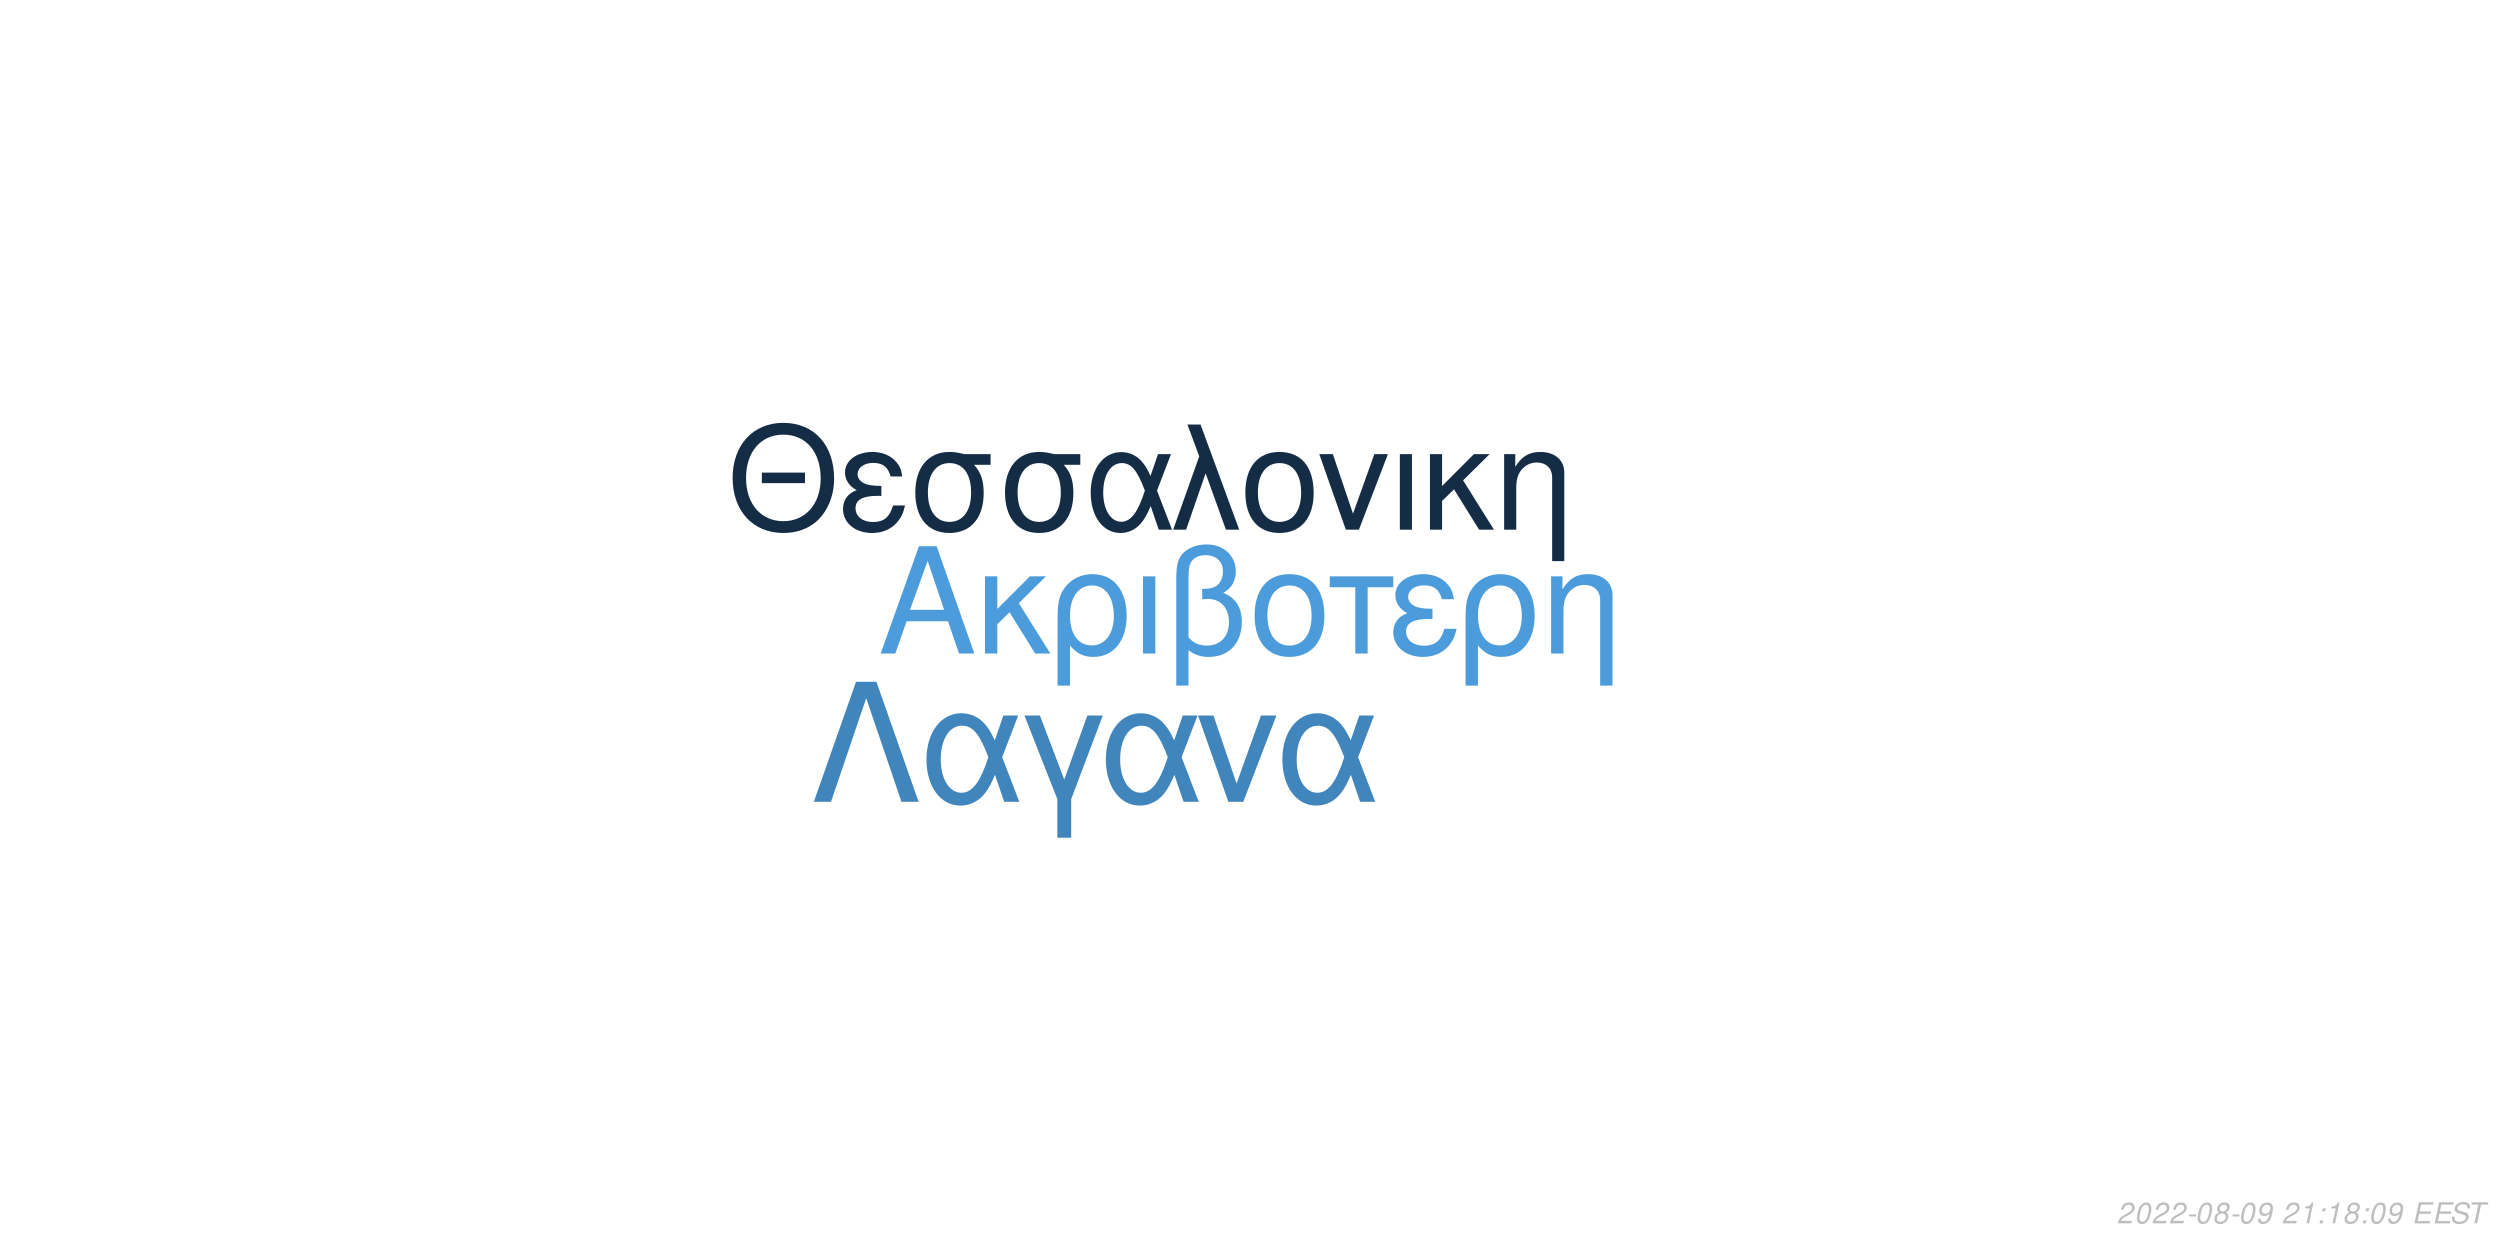
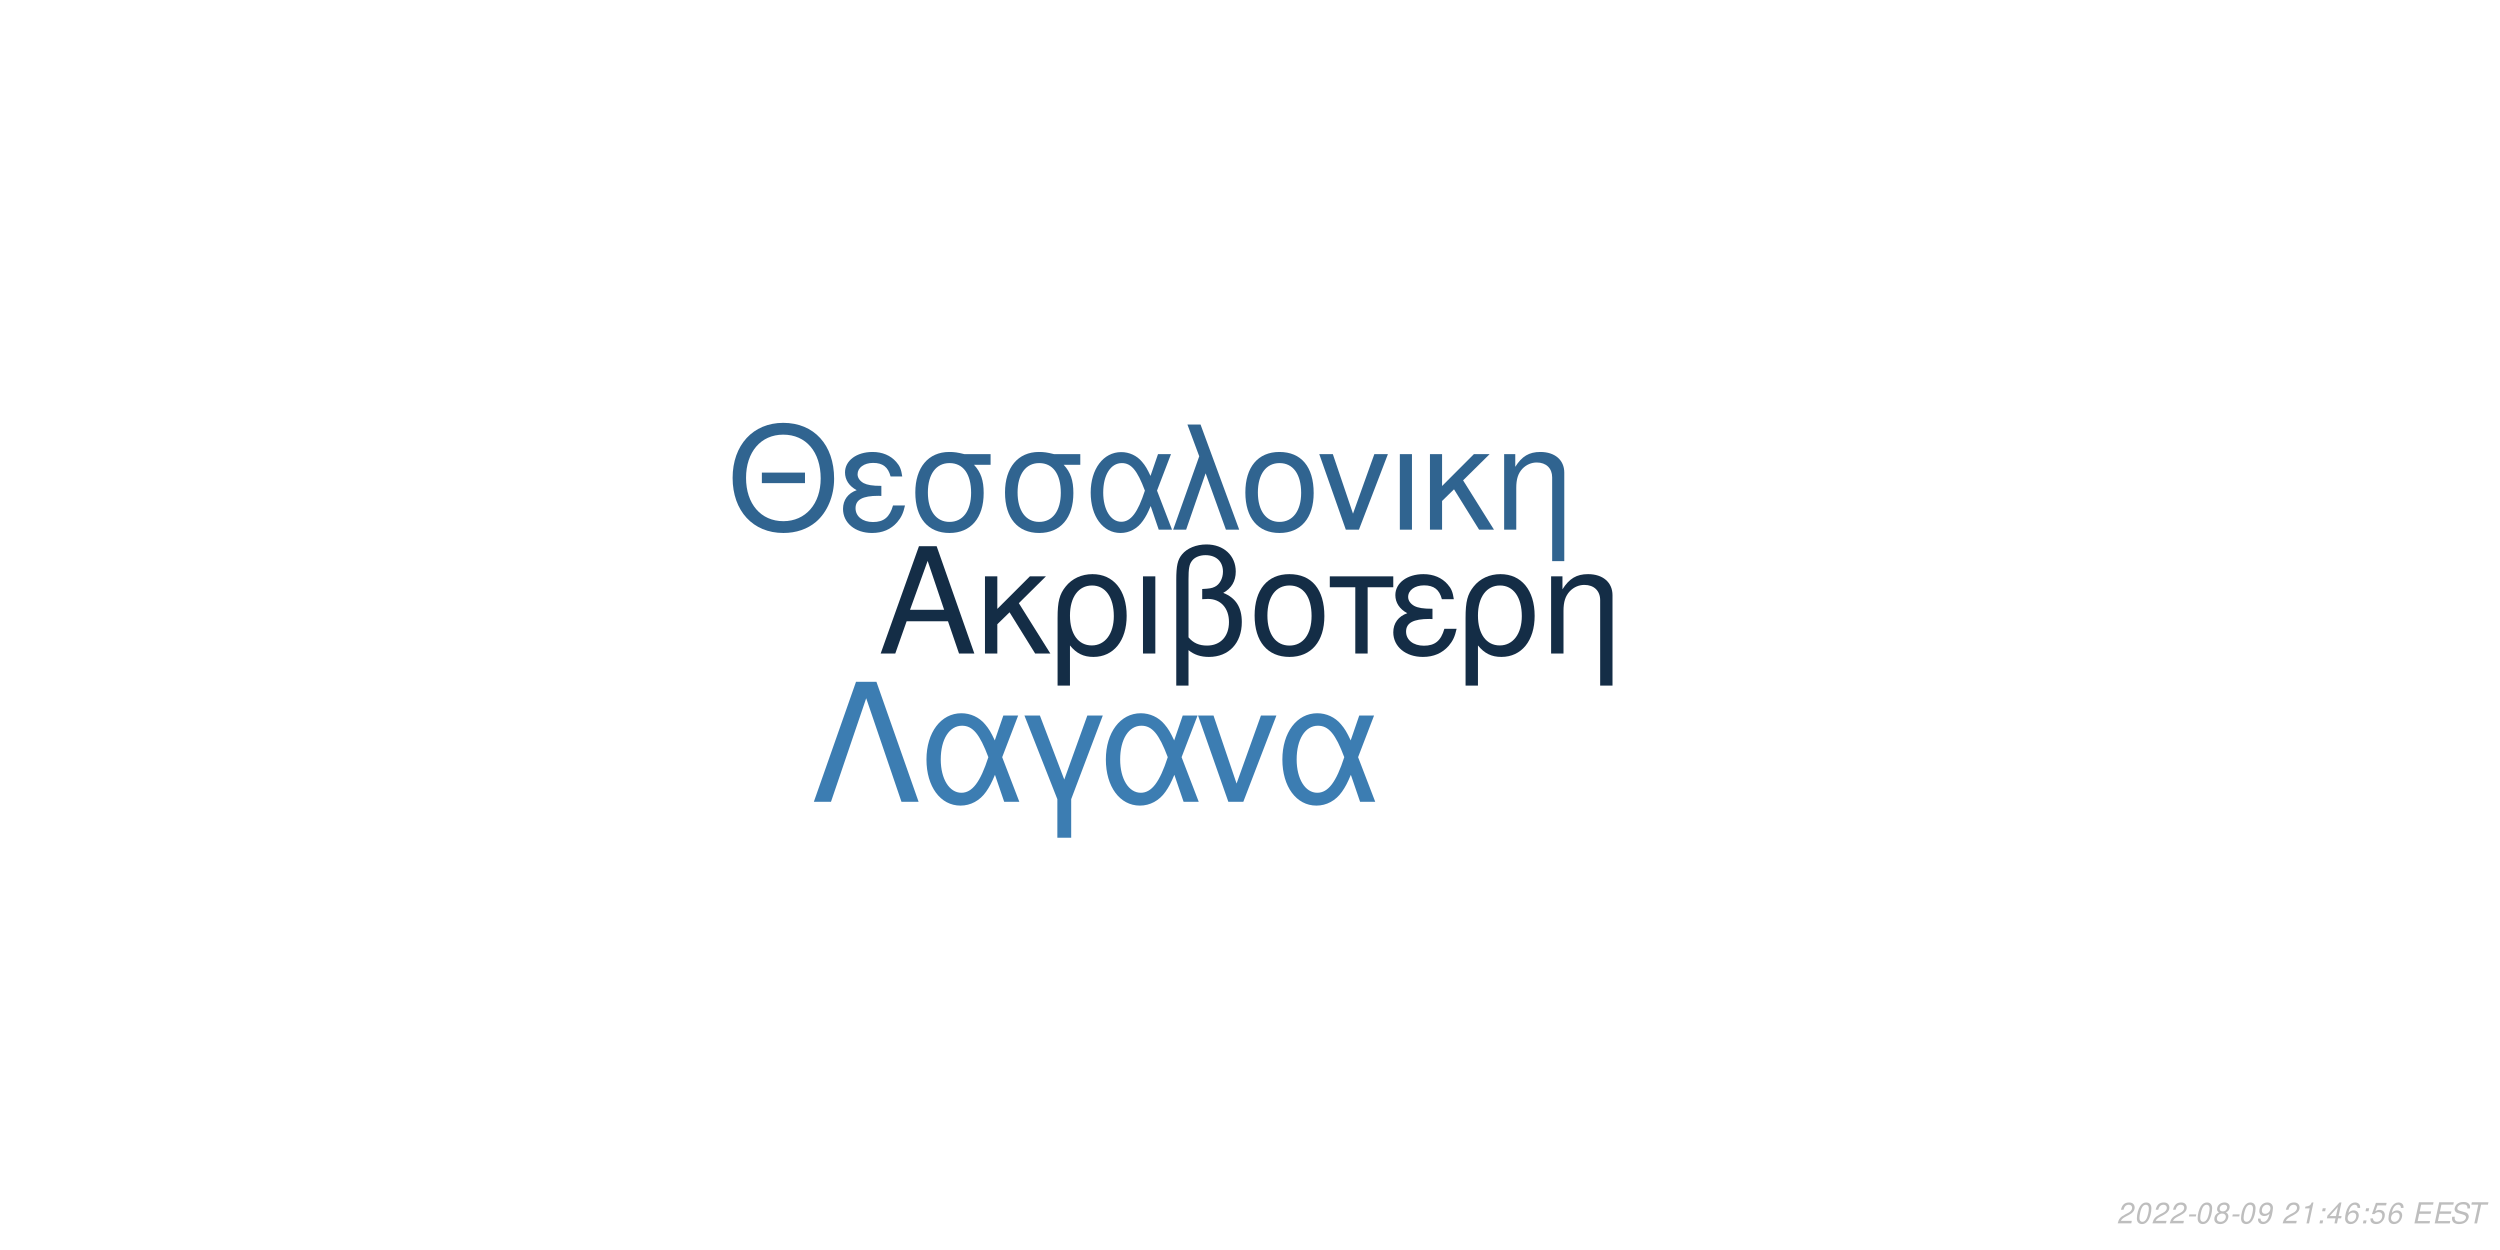
<svg xmlns="http://www.w3.org/2000/svg" xmlns:xlink="http://www.w3.org/1999/xlink" width="864pt" height="432pt" viewBox="0 0 864 432" version="1.1">
  <defs>
    <g>
      <symbol overflow="visible" id="glyph0-0">
        <path style="stroke:none;" d="" />
      </symbol>
      <symbol overflow="visible" id="glyph0-1">
        <path style="stroke:none;" d="M 24.125 -11.141 L 27.938 0 L 33.234 0 L 20.203 -37.094 L 14.094 -37.094 L 0.859 0 L 5.906 0 L 9.828 -11.141 Z M 22.797 -15.109 L 11 -15.109 L 17.094 -32.016 Z M 22.797 -15.109 " />
      </symbol>
      <symbol overflow="visible" id="glyph0-2">
        <path style="stroke:none;" d="M 7.172 -15.422 L 7.172 -26.672 L 2.906 -26.672 L 2.906 0 L 7.172 0 L 7.172 -10.125 L 11.406 -14.25 L 20.25 0 L 25.5 0 L 14.609 -17.406 L 23.969 -26.672 L 18.422 -26.672 Z M 7.172 -15.422 " />
      </symbol>
      <symbol overflow="visible" id="glyph0-3">
        <path style="stroke:none;" d="M 3 11.094 L 7.281 11.094 L 7.281 -2.797 C 9.516 -0.047 11.953 1.172 15.375 1.172 C 22.344 1.172 26.875 -4.422 26.875 -13.031 C 26.875 -21.891 22.297 -27.438 15.062 -27.438 C 11.297 -27.438 7.984 -25.906 5.797 -23.156 C 3.672 -20.516 3 -17.969 3 -12.359 Z M 14.906 -23.516 C 19.547 -23.516 22.438 -19.438 22.438 -12.922 C 22.438 -6.812 19.391 -2.797 14.812 -2.797 C 10.172 -2.797 7.281 -6.766 7.281 -13.125 C 7.281 -19.484 10.234 -23.516 14.906 -23.516 Z M 14.906 -23.516 " />
      </symbol>
      <symbol overflow="visible" id="glyph0-4">
        <path style="stroke:none;" d="M 3.516 0 L 7.781 0 L 7.781 -26.672 L 3.516 -26.672 Z M 3.516 0 " />
      </symbol>
      <symbol overflow="visible" id="glyph0-5">
        <path style="stroke:none;" d="M 4.016 11.094 L 8.25 11.094 L 8.25 -1.172 C 10.172 0.406 12.422 1.172 15.312 1.172 C 22.188 1.172 26.672 -3.609 26.672 -10.891 C 26.672 -15.984 24.578 -19.234 20.25 -20.969 C 23.109 -22.547 24.578 -25.031 24.578 -28.344 C 24.578 -33.844 20.406 -37.703 14.453 -37.703 C 10.938 -37.703 7.734 -36.391 6 -34.25 C 4.484 -32.422 4.016 -30.328 4.016 -25.391 Z M 8.25 -25.656 C 8.25 -29.359 8.5 -30.844 9.469 -32.062 C 10.375 -33.281 12.156 -34 14.094 -34 C 17.812 -34 20.156 -31.812 20.156 -28.297 C 20.156 -25.953 18.984 -23.812 17.297 -23.047 C 16.281 -22.547 15.469 -22.438 12.984 -22.297 L 12.984 -18.781 C 13.734 -18.828 14.344 -18.875 14.969 -18.875 C 19.344 -18.875 22.234 -15.719 22.234 -10.891 C 22.234 -5.906 19.281 -2.75 14.656 -2.75 C 11.953 -2.75 9.922 -3.609 8.25 -5.594 Z M 8.25 -25.656 " />
      </symbol>
      <symbol overflow="visible" id="glyph0-6">
        <path style="stroke:none;" d="M 14.094 -27.438 C 6.562 -27.438 2.094 -22.094 2.094 -13.125 C 2.094 -4.125 6.562 1.172 14.141 1.172 C 21.672 1.172 26.203 -4.172 26.203 -12.922 C 26.203 -22.188 21.828 -27.438 14.094 -27.438 Z M 14.141 -23.516 C 18.938 -23.516 21.781 -19.594 21.781 -12.984 C 21.781 -6.672 18.828 -2.75 14.141 -2.75 C 9.422 -2.75 6.516 -6.672 6.516 -13.125 C 6.516 -19.594 9.422 -23.516 14.141 -23.516 Z M 14.141 -23.516 " />
      </symbol>
      <symbol overflow="visible" id="glyph0-7">
        <path style="stroke:none;" d="M 7.891 0 L 12.156 0 L 12.156 -22.906 L 21.016 -22.906 L 21.016 -26.672 L -0.922 -26.672 L -0.922 -22.906 L 7.891 -22.906 Z M 7.891 0 " />
      </symbol>
      <symbol overflow="visible" id="glyph0-8">
        <path style="stroke:none;" d="M 14.562 -15.469 C 11.344 -15.469 9.562 -15.781 8.297 -16.438 C 6.922 -17.203 6.156 -18.328 6.156 -19.547 C 6.156 -21.891 8.453 -23.562 11.656 -23.562 C 15.062 -23.562 16.953 -22.094 17.812 -18.781 L 21.938 -18.781 C 21.578 -21.266 21.062 -22.5 19.797 -23.922 C 17.812 -26.203 14.906 -27.438 11.453 -27.438 C 5.797 -27.438 1.734 -24.375 1.734 -20.203 C 1.734 -17.609 3.156 -15.375 5.859 -13.938 C 2.797 -12.875 1.016 -10.484 1.016 -7.328 C 1.016 -2.391 5.297 1.172 11.25 1.172 C 14.969 1.172 17.906 -0.109 20.156 -2.641 C 21.578 -4.328 22.297 -5.797 22.906 -8.547 L 18.672 -8.547 C 17.5 -4.422 15.422 -2.703 11.609 -2.703 C 7.938 -2.703 5.438 -4.688 5.438 -7.578 C 5.438 -10.578 7.938 -11.953 13.484 -11.953 C 13.641 -11.953 14.094 -11.953 14.562 -11.906 Z M 14.562 -15.469 " />
      </symbol>
      <symbol overflow="visible" id="glyph0-9">
        <path style="stroke:none;" d="M 3.562 -26.672 L 3.562 0 L 7.844 0 L 7.844 -14.703 C 7.844 -17.906 8.5 -19.891 10.031 -21.531 C 11.406 -22.953 13.188 -23.719 15.062 -23.719 C 18.375 -23.719 20.516 -21.672 20.516 -18.469 L 20.516 11.094 L 24.781 11.094 L 24.781 -20.156 C 24.781 -24.578 21.469 -27.438 16.328 -27.438 C 12.359 -27.438 9.828 -25.906 7.484 -22.188 L 7.484 -26.672 Z M 3.562 -26.672 " />
      </symbol>
      <symbol overflow="visible" id="glyph1-0">
        <path style="stroke:none;" d="" />
      </symbol>
      <symbol overflow="visible" id="glyph1-1">
        <path style="stroke:none;" d="M 26.859 -19.734 L 11.953 -19.734 L 11.953 -16.094 L 26.859 -16.094 Z M 19.328 -36.922 C 8.922 -36.922 1.844 -29.25 1.844 -17.891 C 1.844 -6.484 8.875 1.141 19.391 1.141 C 23.812 1.141 27.703 -0.203 30.641 -2.688 C 34.578 -6.031 36.922 -11.656 36.922 -17.594 C 36.922 -29.297 30 -36.922 19.328 -36.922 Z M 19.328 -32.844 C 27.203 -32.844 32.281 -26.906 32.281 -17.688 C 32.281 -8.922 27.062 -2.938 19.391 -2.938 C 11.609 -2.938 6.484 -8.922 6.484 -17.891 C 6.484 -26.859 11.609 -32.844 19.328 -32.844 Z M 19.328 -32.844 " />
      </symbol>
      <symbol overflow="visible" id="glyph1-2">
        <path style="stroke:none;" d="M 14.25 -15.141 C 11.109 -15.141 9.375 -15.453 8.125 -16.094 C 6.781 -16.844 6.031 -17.938 6.031 -19.141 C 6.031 -21.422 8.266 -23.078 11.406 -23.078 C 14.75 -23.078 16.594 -21.625 17.438 -18.391 L 21.469 -18.391 C 21.125 -20.828 20.625 -22.031 19.391 -23.422 C 17.438 -25.656 14.594 -26.859 11.219 -26.859 C 5.688 -26.859 1.688 -23.875 1.688 -19.781 C 1.688 -17.234 3.094 -15.047 5.734 -13.656 C 2.734 -12.609 1 -10.266 1 -7.172 C 1 -2.344 5.188 1.141 11.016 1.141 C 14.656 1.141 17.547 -0.094 19.734 -2.594 C 21.125 -4.234 21.828 -5.688 22.422 -8.375 L 18.281 -8.375 C 17.141 -4.328 15.094 -2.641 11.359 -2.641 C 7.766 -2.641 5.328 -4.578 5.328 -7.422 C 5.328 -10.359 7.766 -11.703 13.203 -11.703 C 13.359 -11.703 13.797 -11.703 14.25 -11.656 Z M 14.25 -15.141 " />
      </symbol>
      <symbol overflow="visible" id="glyph1-3">
        <path style="stroke:none;" d="M 29 -26.109 L 19.938 -26.109 C 17.594 -26.703 16.438 -26.859 14.703 -26.859 C 7.469 -26.859 2.984 -21.469 2.984 -12.859 C 2.984 -4.031 7.375 1.141 14.797 1.141 C 22.172 1.141 26.609 -4.078 26.609 -12.656 C 26.609 -17.047 25.656 -19.828 23.266 -22.422 L 29 -22.422 Z M 14.797 -23.016 C 19.531 -23.016 22.266 -19.234 22.266 -12.75 C 22.266 -6.531 19.438 -2.688 14.797 -2.688 C 10.172 -2.688 7.328 -6.531 7.328 -12.859 C 7.328 -19.188 10.172 -23.016 14.797 -23.016 Z M 14.797 -23.016 " />
      </symbol>
      <symbol overflow="visible" id="glyph1-4">
        <path style="stroke:none;" d="M 29.344 -26.109 L 24.859 -26.109 L 22.266 -18.578 C 21.125 -21.031 20.484 -22.125 19.328 -23.469 C 17.547 -25.609 14.906 -26.812 12.156 -26.812 C 5.984 -26.812 1.594 -20.984 1.594 -12.812 C 1.594 -4.578 5.828 1.141 11.906 1.141 C 14.953 1.141 17.734 -0.344 19.625 -3.047 C 20.672 -4.531 21.281 -5.688 22.328 -8.172 L 25.109 0 L 29.703 0 L 24.516 -13.5 Z M 20.328 -13.5 C 17.891 -5.922 15.453 -2.734 12.156 -2.734 C 8.516 -2.734 5.922 -6.922 5.922 -12.812 C 5.922 -18.938 8.516 -23.016 12.359 -23.016 C 15.594 -23.016 17.688 -20.531 20.328 -13.5 Z M 20.328 -13.5 " />
      </symbol>
      <symbol overflow="visible" id="glyph1-5">
        <path style="stroke:none;" d="M 1.094 0 L 5.578 0 L 12.312 -19.484 L 19.328 0 L 23.922 0 L 10.562 -36.328 L 6.031 -36.328 L 10.109 -25.359 Z M 1.094 0 " />
      </symbol>
      <symbol overflow="visible" id="glyph1-6">
        <path style="stroke:none;" d="M 13.797 -26.859 C 6.422 -26.859 2.047 -21.625 2.047 -12.859 C 2.047 -4.031 6.422 1.141 13.859 1.141 C 21.234 1.141 25.656 -4.078 25.656 -12.656 C 25.656 -21.719 21.375 -26.859 13.797 -26.859 Z M 13.859 -23.016 C 18.531 -23.016 21.328 -19.188 21.328 -12.703 C 21.328 -6.531 18.438 -2.688 13.859 -2.688 C 9.219 -2.688 6.375 -6.531 6.375 -12.859 C 6.375 -19.188 9.219 -23.016 13.859 -23.016 Z M 13.859 -23.016 " />
      </symbol>
      <symbol overflow="visible" id="glyph1-7">
        <path style="stroke:none;" d="M 14.297 0 L 24.312 -26.109 L 19.625 -26.109 L 12.25 -5.531 L 5.281 -26.109 L 0.594 -26.109 L 9.766 0 Z M 14.297 0 " />
      </symbol>
      <symbol overflow="visible" id="glyph1-8">
        <path style="stroke:none;" d="M 3.438 0 L 7.625 0 L 7.625 -26.109 L 3.438 -26.109 Z M 3.438 0 " />
      </symbol>
      <symbol overflow="visible" id="glyph1-9">
        <path style="stroke:none;" d="M 7.031 -15.094 L 7.031 -26.109 L 2.844 -26.109 L 2.844 0 L 7.031 0 L 7.031 -9.922 L 11.156 -13.953 L 19.828 0 L 24.969 0 L 14.297 -17.047 L 23.469 -26.109 L 18.031 -26.109 Z M 7.031 -15.094 " />
      </symbol>
      <symbol overflow="visible" id="glyph1-10">
        <path style="stroke:none;" d="M 3.484 -26.109 L 3.484 0 L 7.672 0 L 7.672 -14.406 C 7.672 -17.547 8.328 -19.484 9.812 -21.078 C 11.156 -22.469 12.906 -23.219 14.75 -23.219 C 17.984 -23.219 20.078 -21.234 20.078 -18.094 L 20.078 10.859 L 24.266 10.859 L 24.266 -19.734 C 24.266 -24.062 21.031 -26.859 16 -26.859 C 12.109 -26.859 9.609 -25.359 7.328 -21.719 L 7.328 -26.109 Z M 3.484 -26.109 " />
      </symbol>
      <symbol overflow="visible" id="glyph2-0">
        <path style="stroke:none;" d="" />
      </symbol>
      <symbol overflow="visible" id="glyph2-1">
        <path style="stroke:none;" d="M 22.531 -41.484 L 15.484 -41.484 L 0.906 0 L 6.828 0 L 19 -35.797 L 31.188 0 L 37.109 0 Z M 22.531 -41.484 " />
      </symbol>
      <symbol overflow="visible" id="glyph2-2">
        <path style="stroke:none;" d="M 33.516 -29.812 L 28.391 -29.812 L 25.438 -21.219 C 24.125 -24.016 23.391 -25.266 22.078 -26.797 C 20.031 -29.25 17.016 -30.609 13.891 -30.609 C 6.828 -30.609 1.828 -23.953 1.828 -14.625 C 1.828 -5.234 6.656 1.312 13.594 1.312 C 17.078 1.312 20.266 -0.391 22.422 -3.469 C 23.609 -5.172 24.297 -6.484 25.5 -9.328 L 28.688 0 L 33.922 0 L 28 -15.422 Z M 23.219 -15.422 C 20.422 -6.766 17.641 -3.125 13.891 -3.125 C 9.734 -3.125 6.766 -7.906 6.766 -14.625 C 6.766 -21.625 9.734 -26.297 14.109 -26.297 C 17.812 -26.297 20.203 -23.453 23.219 -15.422 Z M 23.219 -15.422 " />
      </symbol>
      <symbol overflow="visible" id="glyph2-3">
        <path style="stroke:none;" d="M 12.062 12.406 L 16.844 12.406 L 16.844 -0.906 L 27.766 -29.812 L 22.422 -29.812 L 14.453 -7.688 L 6.031 -29.812 L 0.688 -29.812 L 12.062 -0.906 Z M 12.062 12.406 " />
      </symbol>
      <symbol overflow="visible" id="glyph2-4">
        <path style="stroke:none;" d="M 16.328 0 L 27.766 -29.812 L 22.422 -29.812 L 14 -6.312 L 6.031 -29.812 L 0.688 -29.812 L 11.156 0 Z M 16.328 0 " />
      </symbol>
      <symbol overflow="visible" id="glyph3-0">
        <path style="stroke:none;" d="" />
      </symbol>
      <symbol overflow="visible" id="glyph3-1">
        <path style="stroke:none;" d="M 5.234 -0.875 L 1.469 -0.875 C 1.641 -1.375 2.203 -1.891 3.109 -2.344 L 4.234 -2.938 C 5.562 -3.625 6.219 -4.469 6.219 -5.484 C 6.219 -5.938 6.062 -6.359 5.797 -6.656 C 5.469 -7.047 4.984 -7.234 4.312 -7.234 C 2.766 -7.234 1.891 -6.453 1.484 -4.734 L 2.375 -4.734 C 2.484 -5.188 2.609 -5.484 2.797 -5.75 C 3.094 -6.203 3.609 -6.453 4.188 -6.453 C 4.891 -6.453 5.344 -6.031 5.344 -5.375 C 5.344 -4.703 4.859 -4.094 4.016 -3.656 L 2.984 -3.125 C 1.234 -2.188 0.797 -1.656 0.344 -0.016 L 5.047 -0.016 Z M 5.234 -0.875 " />
      </symbol>
      <symbol overflow="visible" id="glyph3-2">
        <path style="stroke:none;" d="M 4.203 -7.234 C 3.375 -7.234 2.688 -6.812 2.125 -5.984 C 1.484 -5.047 0.984 -3.188 0.984 -1.734 C 0.984 -1.109 1.172 -0.562 1.484 -0.266 C 1.797 0.047 2.281 0.234 2.766 0.234 C 3.625 0.234 4.281 -0.156 4.859 -1.016 C 5.516 -1.953 6 -3.797 6 -5.266 C 6 -6.5 5.328 -7.234 4.203 -7.234 Z M 4.094 -6.453 C 4.734 -6.453 5.125 -5.984 5.125 -5.156 C 5.125 -4.203 4.781 -2.625 4.406 -1.812 C 3.984 -0.938 3.516 -0.547 2.875 -0.547 C 2.25 -0.547 1.875 -1.031 1.875 -1.828 C 1.875 -2.797 2.203 -4.344 2.594 -5.203 C 2.984 -6.047 3.453 -6.453 4.094 -6.453 Z M 4.094 -6.453 " />
      </symbol>
      <symbol overflow="visible" id="glyph3-3">
        <path style="stroke:none;" d="M 3.516 -3.125 L 1.125 -3.125 L 0.969 -2.406 L 3.359 -2.406 Z M 3.516 -3.125 " />
      </symbol>
      <symbol overflow="visible" id="glyph3-4">
        <path style="stroke:none;" d="M 4.766 -3.797 C 5.078 -3.969 5.234 -4.078 5.438 -4.234 C 5.812 -4.594 6.062 -5.172 6.062 -5.734 C 6.062 -6.625 5.344 -7.234 4.266 -7.234 C 2.812 -7.234 1.703 -6.219 1.703 -4.875 C 1.703 -4.406 1.875 -4.125 2.359 -3.812 C 1.297 -3.312 0.75 -2.516 0.75 -1.469 C 0.75 -0.438 1.547 0.234 2.812 0.234 C 3.656 0.234 4.359 -0.094 4.938 -0.734 C 5.359 -1.234 5.609 -1.859 5.609 -2.438 C 5.609 -3.047 5.312 -3.516 4.766 -3.797 Z M 4.109 -6.453 C 4.797 -6.453 5.188 -6.125 5.188 -5.578 C 5.188 -5.266 5.062 -4.922 4.859 -4.672 C 4.562 -4.312 4.188 -4.156 3.656 -4.156 C 2.984 -4.156 2.594 -4.453 2.594 -4.984 C 2.594 -5.859 3.203 -6.453 4.109 -6.453 Z M 3.453 -3.406 C 4.234 -3.406 4.734 -2.984 4.734 -2.312 C 4.734 -1.312 3.922 -0.547 2.875 -0.547 C 2.125 -0.547 1.625 -0.969 1.625 -1.625 C 1.625 -2.609 2.438 -3.406 3.453 -3.406 Z M 3.453 -3.406 " />
      </symbol>
      <symbol overflow="visible" id="glyph3-5">
        <path style="stroke:none;" d="M 0.844 -1.656 C 0.844 -1.547 0.844 -1.438 0.844 -1.375 C 0.844 -0.406 1.531 0.234 2.578 0.234 C 3.203 0.234 3.766 0.016 4.297 -0.438 C 4.938 -1 5.312 -1.656 5.594 -2.719 C 5.844 -3.672 6.016 -4.766 6.016 -5.375 C 6.016 -5.844 5.844 -6.328 5.547 -6.656 C 5.203 -7.031 4.703 -7.234 4.062 -7.234 C 2.516 -7.234 1.297 -5.938 1.297 -4.266 C 1.297 -3.203 1.984 -2.547 3.047 -2.547 C 3.484 -2.547 3.953 -2.672 4.281 -2.891 C 4.406 -2.984 4.547 -3.078 4.828 -3.344 C 4.438 -1.484 3.703 -0.547 2.703 -0.547 C 2.109 -0.547 1.719 -0.938 1.719 -1.547 L 1.719 -1.656 Z M 3.953 -6.453 C 4.625 -6.453 5.141 -5.953 5.141 -5.281 C 5.141 -4.188 4.312 -3.312 3.297 -3.312 C 2.594 -3.312 2.172 -3.734 2.172 -4.453 C 2.172 -5.562 2.984 -6.453 3.953 -6.453 Z M 3.953 -6.453 " />
      </symbol>
      <symbol overflow="visible" id="glyph3-6">
        <path style="stroke:none;" d="" />
      </symbol>
      <symbol overflow="visible" id="glyph3-7">
        <path style="stroke:none;" d="M 3.703 -5.188 L 2.594 0 L 3.469 0 L 5.016 -7.234 L 4.438 -7.234 C 3.906 -6.156 3.688 -6.016 2.234 -5.812 L 2.109 -5.188 Z M 3.703 -5.188 " />
      </symbol>
      <symbol overflow="visible" id="glyph3-8">
        <path style="stroke:none;" d="M 2.359 -1.031 L 1.312 -1.031 L 1.094 0 L 2.141 0 Z M 3.266 -5.234 L 2.219 -5.234 L 2 -4.203 L 3.047 -4.203 Z M 3.266 -5.234 " />
      </symbol>
      <symbol overflow="visible" id="glyph3-9">
+         <path style="stroke:none;" d="M 3.625 -1.75 L 3.266 0 L 4.141 0 L 4.516 -1.75 L 5.562 -1.75 L 5.734 -2.531 L 4.688 -2.531 L 5.688 -7.234 L 5.016 -7.234 L 0.844 -2.672 L 0.641 -1.75 Z M 3.797 -2.531 L 1.594 -2.531 L 4.469 -5.703 Z M 3.797 -2.531 " />
+       </symbol>
+       <symbol overflow="visible" id="glyph3-10">
+         <path style="stroke:none;" d="M 6.125 -5.344 L 6.141 -5.625 C 6.141 -6.609 5.453 -7.234 4.391 -7.234 C 3.438 -7.234 2.641 -6.719 2.016 -5.703 C 1.422 -4.781 0.938 -2.953 0.938 -1.688 C 0.938 -0.516 1.688 0.234 2.859 0.234 C 3.703 0.234 4.438 -0.156 5 -0.875 C 5.406 -1.422 5.672 -2.156 5.672 -2.766 C 5.672 -3.812 4.969 -4.5 3.906 -4.5 C 3.234 -4.5 2.672 -4.234 2.094 -3.625 C 2.406 -5.375 3.234 -6.453 4.25 -6.453 C 4.703 -6.453 5.062 -6.234 5.172 -5.844 C 5.203 -5.719 5.234 -5.578 5.25 -5.344 Z M 3.656 -3.734 C 4.344 -3.734 4.797 -3.281 4.797 -2.625 C 4.797 -1.469 3.984 -0.547 2.984 -0.547 C 2.297 -0.547 1.812 -1.047 1.812 -1.766 C 1.812 -2.859 2.625 -3.734 3.656 -3.734 Z M 3.656 -3.734 " />
+       </symbol>
+       <symbol overflow="visible" id="glyph3-11">
+         <path style="stroke:none;" d="M 6.297 -7.094 L 2.594 -7.094 L 1.234 -3.234 L 2.047 -3.234 C 2.656 -3.766 2.938 -3.906 3.531 -3.906 C 4.328 -3.906 4.797 -3.453 4.797 -2.688 C 4.797 -1.438 3.969 -0.547 2.828 -0.547 C 2.031 -0.547 1.609 -0.938 1.578 -1.734 L 0.703 -1.734 L 0.703 -1.516 C 0.703 -0.938 0.844 -0.547 1.188 -0.266 C 1.562 0.062 2.078 0.234 2.703 0.234 C 3.656 0.234 4.391 -0.156 4.984 -0.922 C 5.422 -1.5 5.672 -2.234 5.672 -2.953 C 5.672 -4 4.938 -4.672 3.812 -4.672 C 3.328 -4.672 2.906 -4.547 2.406 -4.234 L 3.109 -6.219 L 6.109 -6.219 Z M 6.297 -7.094 " />
+       </symbol>
+       <symbol overflow="visible" id="glyph3-12">
        <path style="stroke:none;" d="M 2.547 -3.312 L 6.5 -3.312 L 6.688 -4.141 L 2.719 -4.141 L 3.219 -6.469 L 7.344 -6.469 L 7.516 -7.297 L 2.453 -7.297 L 0.906 0 L 6.125 0 L 6.297 -0.812 L 2.016 -0.812 Z M 2.547 -3.312 " />
      </symbol>
-       <symbol overflow="visible" id="glyph3-10">
+       <symbol overflow="visible" id="glyph3-13">
        <path style="stroke:none;" d="M 7.062 -5.156 C 7.125 -5.438 7.141 -5.562 7.141 -5.703 C 7.141 -6.156 6.938 -6.594 6.594 -6.891 C 6.188 -7.25 5.656 -7.406 4.875 -7.406 C 3.844 -7.406 3.047 -7.125 2.5 -6.562 C 2.094 -6.141 1.781 -5.438 1.781 -4.922 C 1.781 -4.297 2.219 -3.766 2.891 -3.562 L 4.594 -3.094 C 5.406 -2.859 5.734 -2.578 5.734 -2.094 C 5.734 -1.781 5.547 -1.406 5.266 -1.141 C 4.844 -0.766 4.266 -0.578 3.453 -0.578 C 2.328 -0.578 1.812 -0.984 1.812 -1.906 C 1.812 -2.047 1.812 -2.125 1.844 -2.312 L 0.984 -2.312 C 0.906 -2.062 0.891 -1.906 0.891 -1.688 C 0.891 -0.484 1.797 0.234 3.297 0.234 C 4.359 0.234 5.234 -0.062 5.812 -0.609 C 6.344 -1.078 6.688 -1.797 6.688 -2.375 C 6.688 -2.641 6.609 -2.906 6.453 -3.156 C 6.234 -3.5 5.938 -3.703 5.469 -3.828 L 3.75 -4.312 C 2.984 -4.547 2.734 -4.734 2.734 -5.188 C 2.734 -5.547 2.875 -5.844 3.188 -6.109 C 3.547 -6.438 4.031 -6.594 4.703 -6.594 C 5.266 -6.594 5.688 -6.484 5.906 -6.297 C 6.094 -6.125 6.219 -5.797 6.219 -5.516 C 6.219 -5.422 6.203 -5.344 6.188 -5.156 Z M 7.062 -5.156 " />
      </symbol>
-       <symbol overflow="visible" id="glyph3-11">
+       <symbol overflow="visible" id="glyph3-14">
        <path style="stroke:none;" d="M 4.938 -6.469 L 7.312 -6.469 L 7.484 -7.297 L 1.75 -7.297 L 1.578 -6.469 L 3.984 -6.469 L 2.609 0 L 3.547 0 Z M 4.938 -6.469 " />
      </symbol>
    </g>
  </defs>
  <g id="surface1">
    <rect x="0" y="0" width="864" height="432" style="fill:rgb(100%,100%,100%);fill-opacity:1;stroke:none;" />
-     <g style="fill:rgb(29.804%,61.176%,85.882%);fill-opacity:1;">
+     <g style="fill:rgb(7.843%,17.647%,27.451%);fill-opacity:1;">
      <use xlink:href="#glyph0-1" x="303.5" y="225.861" />
      <use xlink:href="#glyph0-2" x="337.5" y="225.861" />
      <use xlink:href="#glyph0-3" x="362.5" y="225.861" />
      <use xlink:href="#glyph0-4" x="391.5" y="225.861" />
      <use xlink:href="#glyph0-5" x="402.5" y="225.861" />
      <use xlink:href="#glyph0-6" x="431.5" y="225.861" />
      <use xlink:href="#glyph0-7" x="460.5" y="225.861" />
      <use xlink:href="#glyph0-8" x="480.5" y="225.861" />
      <use xlink:href="#glyph0-3" x="503.5" y="225.861" />
      <use xlink:href="#glyph0-9" x="532.5" y="225.861" />
    </g>
-     <g style="fill:rgb(7.843%,17.255%,27.059%);fill-opacity:1;">
+     <g style="fill:rgb(18.824%,39.216%,56.471%);fill-opacity:1;">
      <use xlink:href="#glyph1-1" x="251.348" y="183.058" />
      <use xlink:href="#glyph1-2" x="290.348" y="183.058" />
      <use xlink:href="#glyph1-3" x="313.348" y="183.058" />
      <use xlink:href="#glyph1-3" x="344.348" y="183.058" />
      <use xlink:href="#glyph1-4" x="375.348" y="183.058" />
      <use xlink:href="#glyph1-5" x="404.348" y="183.058" />
      <use xlink:href="#glyph1-6" x="428.348" y="183.058" />
      <use xlink:href="#glyph1-7" x="455.348" y="183.058" />
      <use xlink:href="#glyph1-8" x="480.348" y="183.058" />
      <use xlink:href="#glyph1-9" x="491.348" y="183.058" />
      <use xlink:href="#glyph1-10" x="516.348" y="183.058" />
    </g>
-     <g style="fill:rgb(25.098%,52.157%,73.725%);fill-opacity:1;">
+     <g style="fill:rgb(23.529%,49.02%,69.804%);fill-opacity:1;">
      <use xlink:href="#glyph2-1" x="280.359" y="277.105" />
      <use xlink:href="#glyph2-2" x="318.359" y="277.105" />
      <use xlink:href="#glyph2-3" x="353.359" y="277.105" />
      <use xlink:href="#glyph2-2" x="380.359" y="277.105" />
      <use xlink:href="#glyph2-4" x="413.359" y="277.105" />
      <use xlink:href="#glyph2-2" x="441.359" y="277.105" />
    </g>
    <g style="fill:rgb(74.51%,74.51%,74.51%);fill-opacity:1;">
      <use xlink:href="#glyph3-1" x="731.52" y="422.81" />
      <use xlink:href="#glyph3-2" x="737.52" y="422.81" />
      <use xlink:href="#glyph3-1" x="743.52" y="422.81" />
      <use xlink:href="#glyph3-1" x="749.52" y="422.81" />
      <use xlink:href="#glyph3-3" x="755.52" y="422.81" />
      <use xlink:href="#glyph3-2" x="758.52" y="422.81" />
      <use xlink:href="#glyph3-4" x="764.52" y="422.81" />
      <use xlink:href="#glyph3-3" x="770.52" y="422.81" />
      <use xlink:href="#glyph3-2" x="773.52" y="422.81" />
      <use xlink:href="#glyph3-5" x="779.52" y="422.81" />
      <use xlink:href="#glyph3-6" x="785.52" y="422.81" />
      <use xlink:href="#glyph3-1" x="788.52" y="422.81" />
      <use xlink:href="#glyph3-7" x="794.52" y="422.81" />
      <use xlink:href="#glyph3-8" x="800.52" y="422.81" />
-       <use xlink:href="#glyph3-7" x="803.52" y="422.81" />
-       <use xlink:href="#glyph3-4" x="809.52" y="422.81" />
+       <use xlink:href="#glyph3-9" x="803.52" y="422.81" />
+       <use xlink:href="#glyph3-10" x="809.52" y="422.81" />
      <use xlink:href="#glyph3-8" x="815.52" y="422.81" />
-       <use xlink:href="#glyph3-2" x="818.52" y="422.81" />
-       <use xlink:href="#glyph3-5" x="824.52" y="422.81" />
+       <use xlink:href="#glyph3-11" x="818.52" y="422.81" />
+       <use xlink:href="#glyph3-10" x="824.52" y="422.81" />
      <use xlink:href="#glyph3-6" x="830.52" y="422.81" />
-       <use xlink:href="#glyph3-9" x="833.52" y="422.81" />
-       <use xlink:href="#glyph3-9" x="840.52" y="422.81" />
-       <use xlink:href="#glyph3-10" x="846.52" y="422.81" />
-       <use xlink:href="#glyph3-11" x="852.52" y="422.81" />
+       <use xlink:href="#glyph3-12" x="833.52" y="422.81" />
+       <use xlink:href="#glyph3-12" x="840.52" y="422.81" />
+       <use xlink:href="#glyph3-13" x="846.52" y="422.81" />
+       <use xlink:href="#glyph3-14" x="852.52" y="422.81" />
    </g>
  </g>
</svg>
